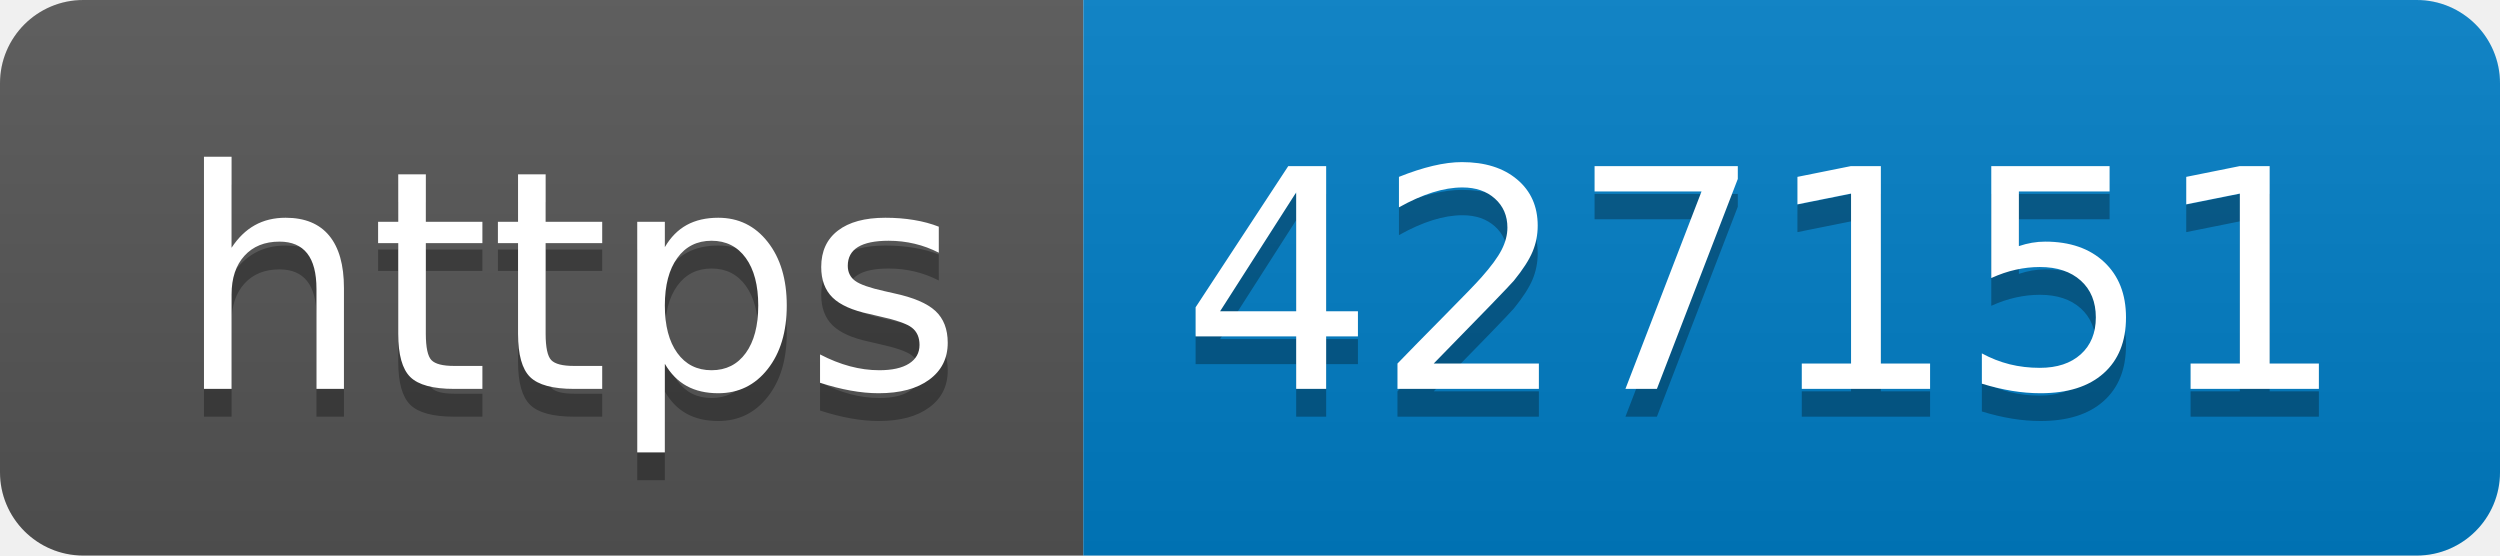
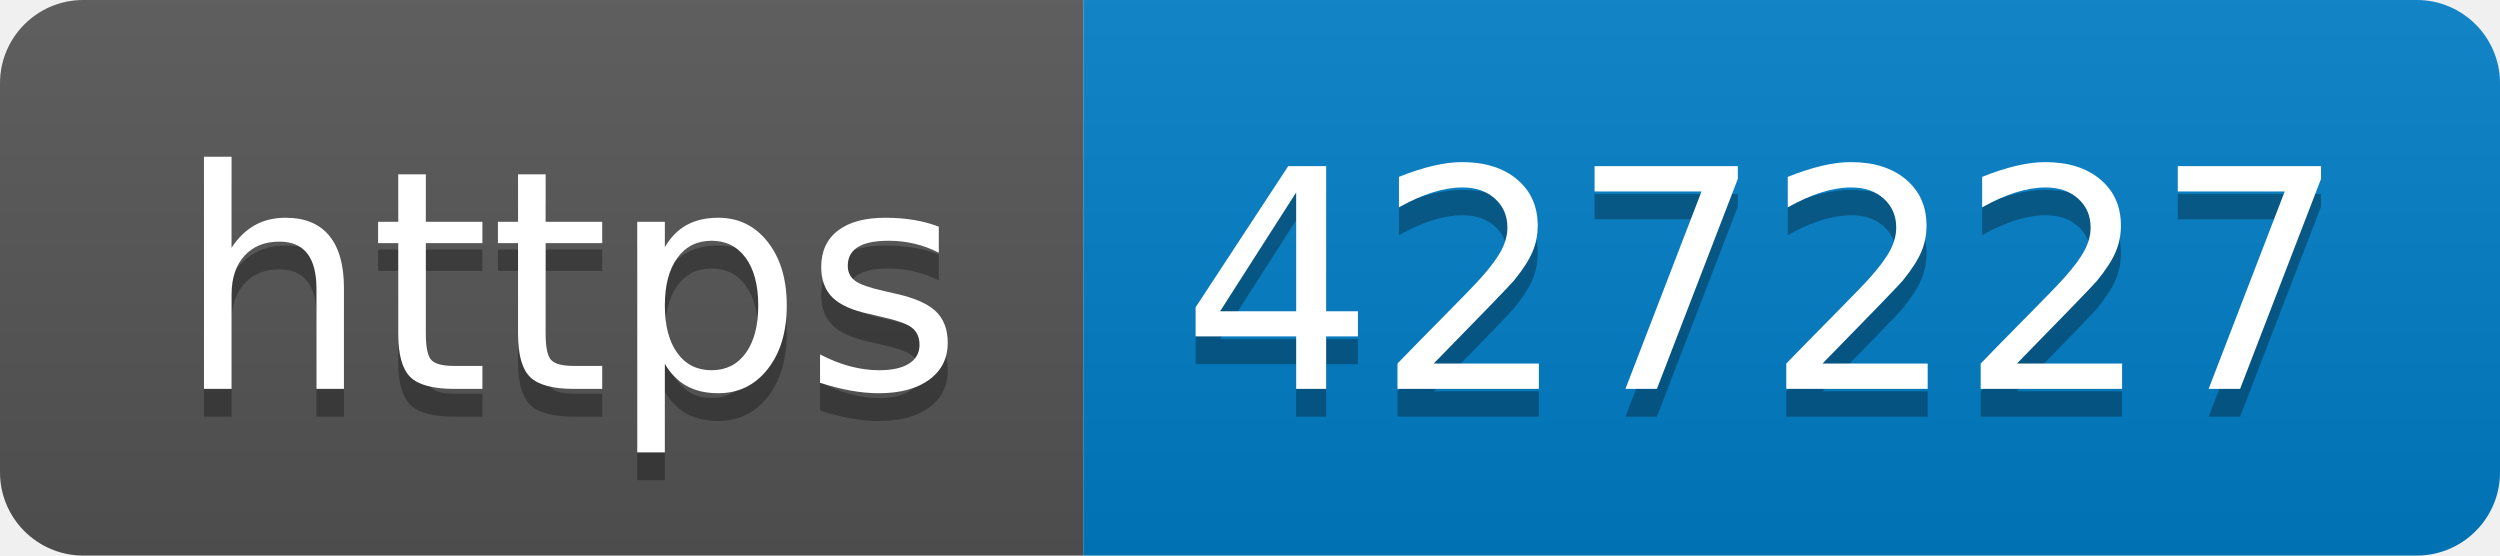
- <svg xmlns="http://www.w3.org/2000/svg" width="90" height="20" role="img" aria-label="https: 427151">
+ <svg xmlns="http://www.w3.org/2000/svg" width="90" height="20" role="img" aria-label="https: 427227">
  <linearGradient id="s" x2="0" y2="100%">
    <stop offset="0" stop-color="#bbb" stop-opacity=".1" />
    <stop offset="1" stop-opacity=".1" />
  </linearGradient>
  <clipPath id="r">
    <rect width="90" height="20" rx="3" fill="#fff" />
  </clipPath>
  <g clip-path="url(#r)">
    <rect width="39" height="20" fill="#555" />
    <rect x="39" width="51" height="20" fill="#007ec6" />
    <rect width="90" height="20" fill="url(#s)" />
  </g>
  <g fill="#fff" text-anchor="middle" font-family="Verdana,Geneva,DejaVu Sans,sans-serif" text-rendering="geometricPrecision" font-size="110">
    <text aria-hidden="true" x="205" y="150" fill="#010101" fill-opacity=".3" transform="scale(.1)" textLength="290">https</text>
    <text x="205" y="140" transform="scale(.1)" fill="#fff" textLength="290">https</text>
-     <text aria-hidden="true" x="635" y="150" fill="#010101" fill-opacity=".3" transform="scale(.1)" textLength="410">427151</text>
-     <text x="635" y="140" transform="scale(.1)" fill="#fff" textLength="410">427151</text>
+     <text aria-hidden="true" x="635" y="150" fill="#010101" fill-opacity=".3" transform="scale(.1)" textLength="410">427227</text>
+     <text x="635" y="140" transform="scale(.1)" fill="#fff" textLength="410">427227</text>
  </g>
</svg>
